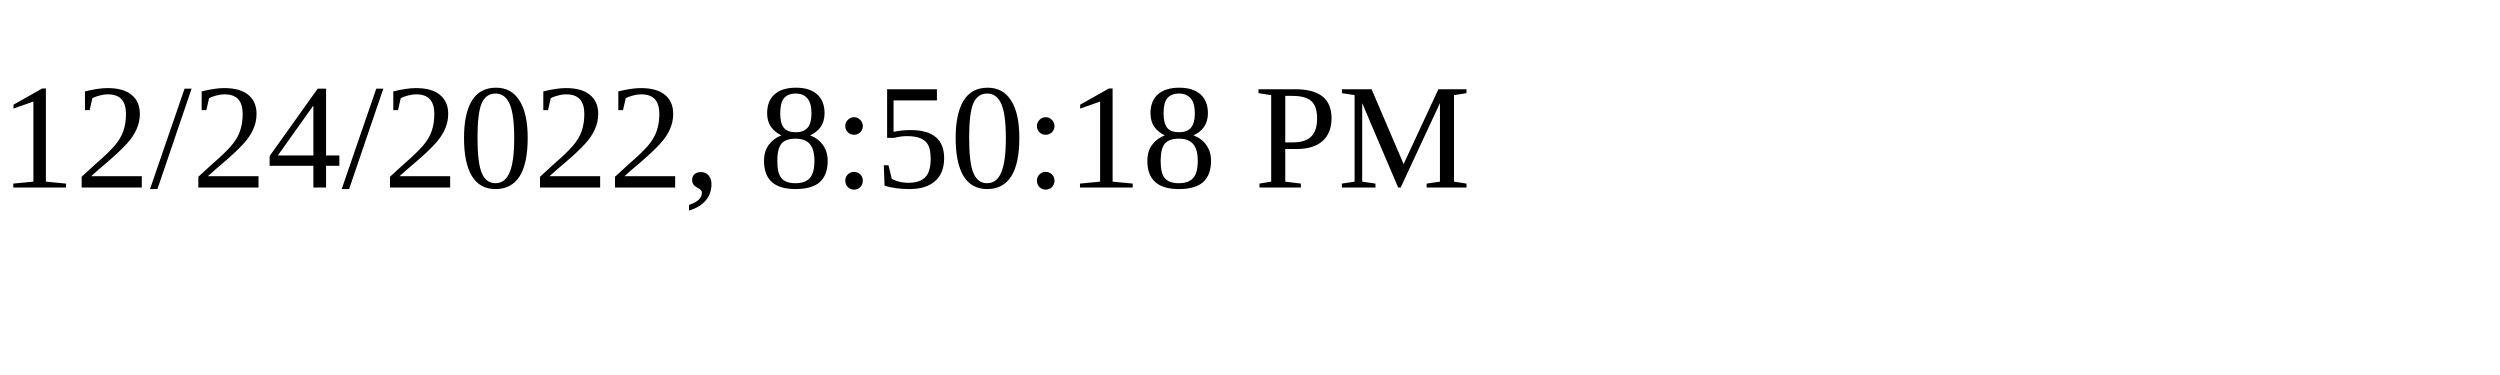
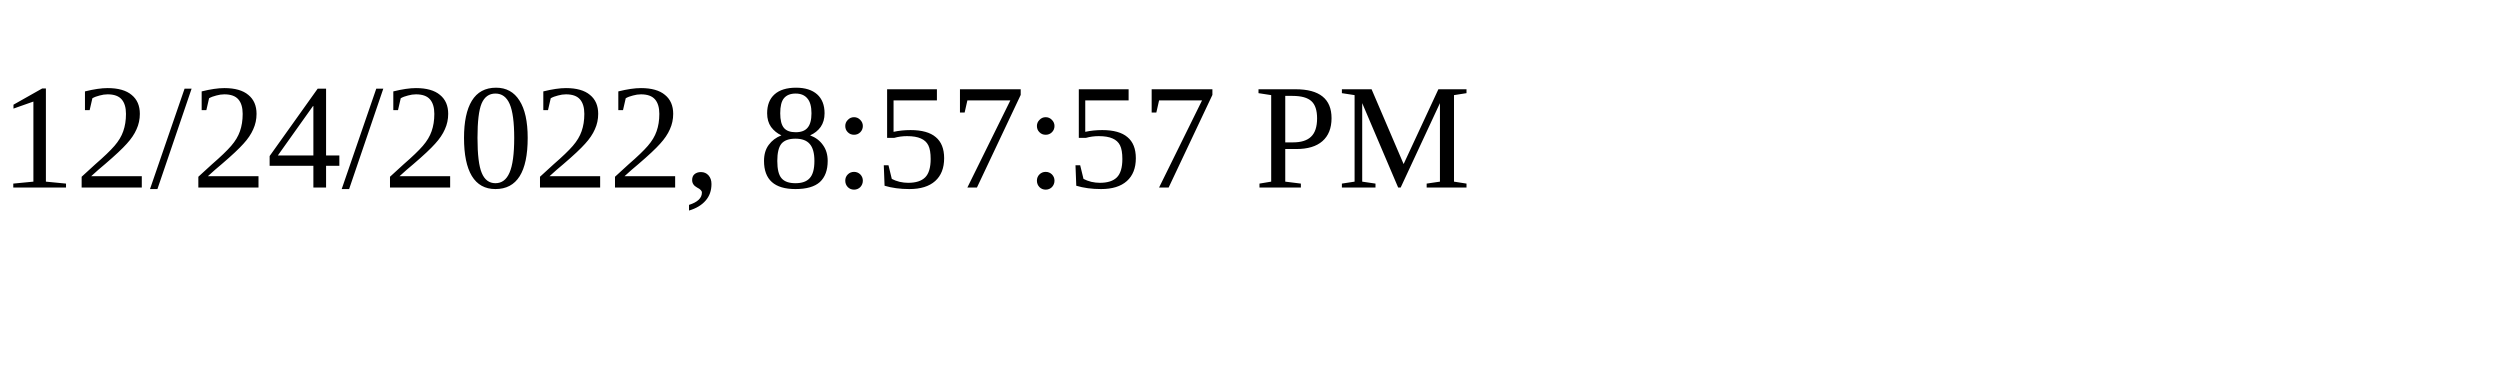
<svg xmlns="http://www.w3.org/2000/svg" height="30" width="200">
-   <text x="0" y="15">12/24/2022, 8:50:18 PM</text>
+   <text x="0" y="15">12/24/2022, 8:57:57 PM</text>
</svg>
